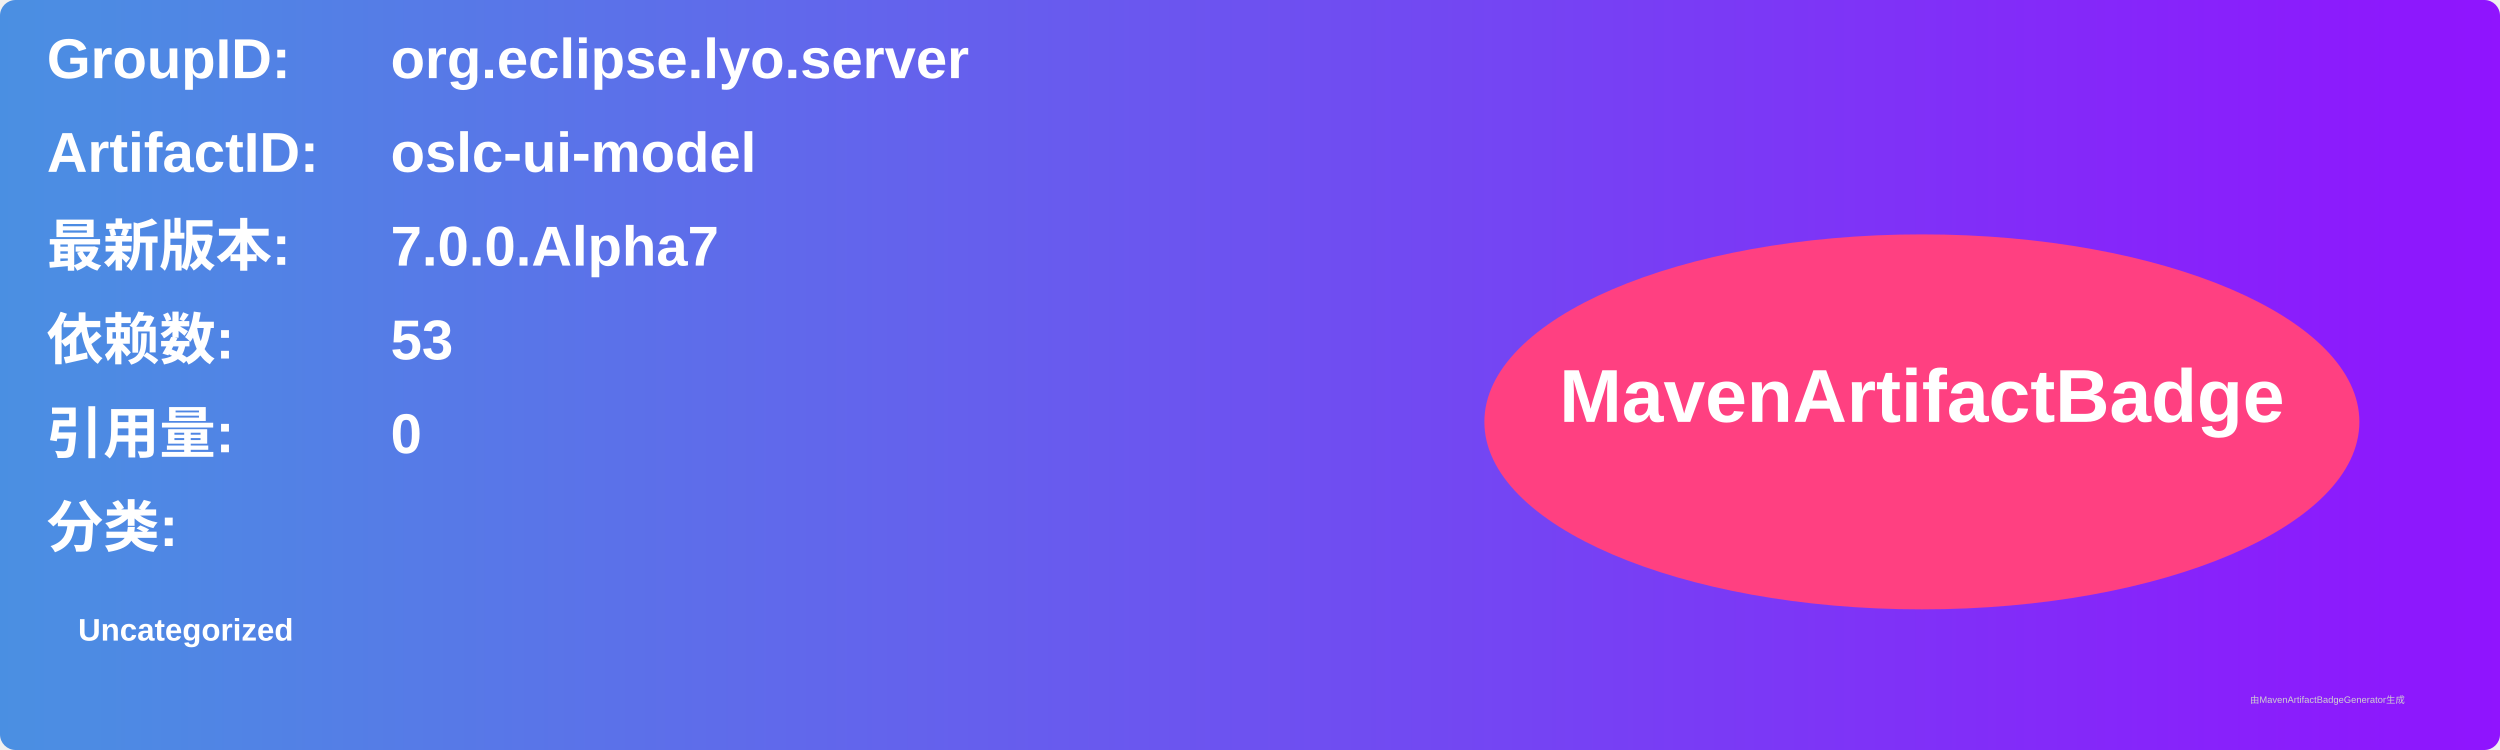
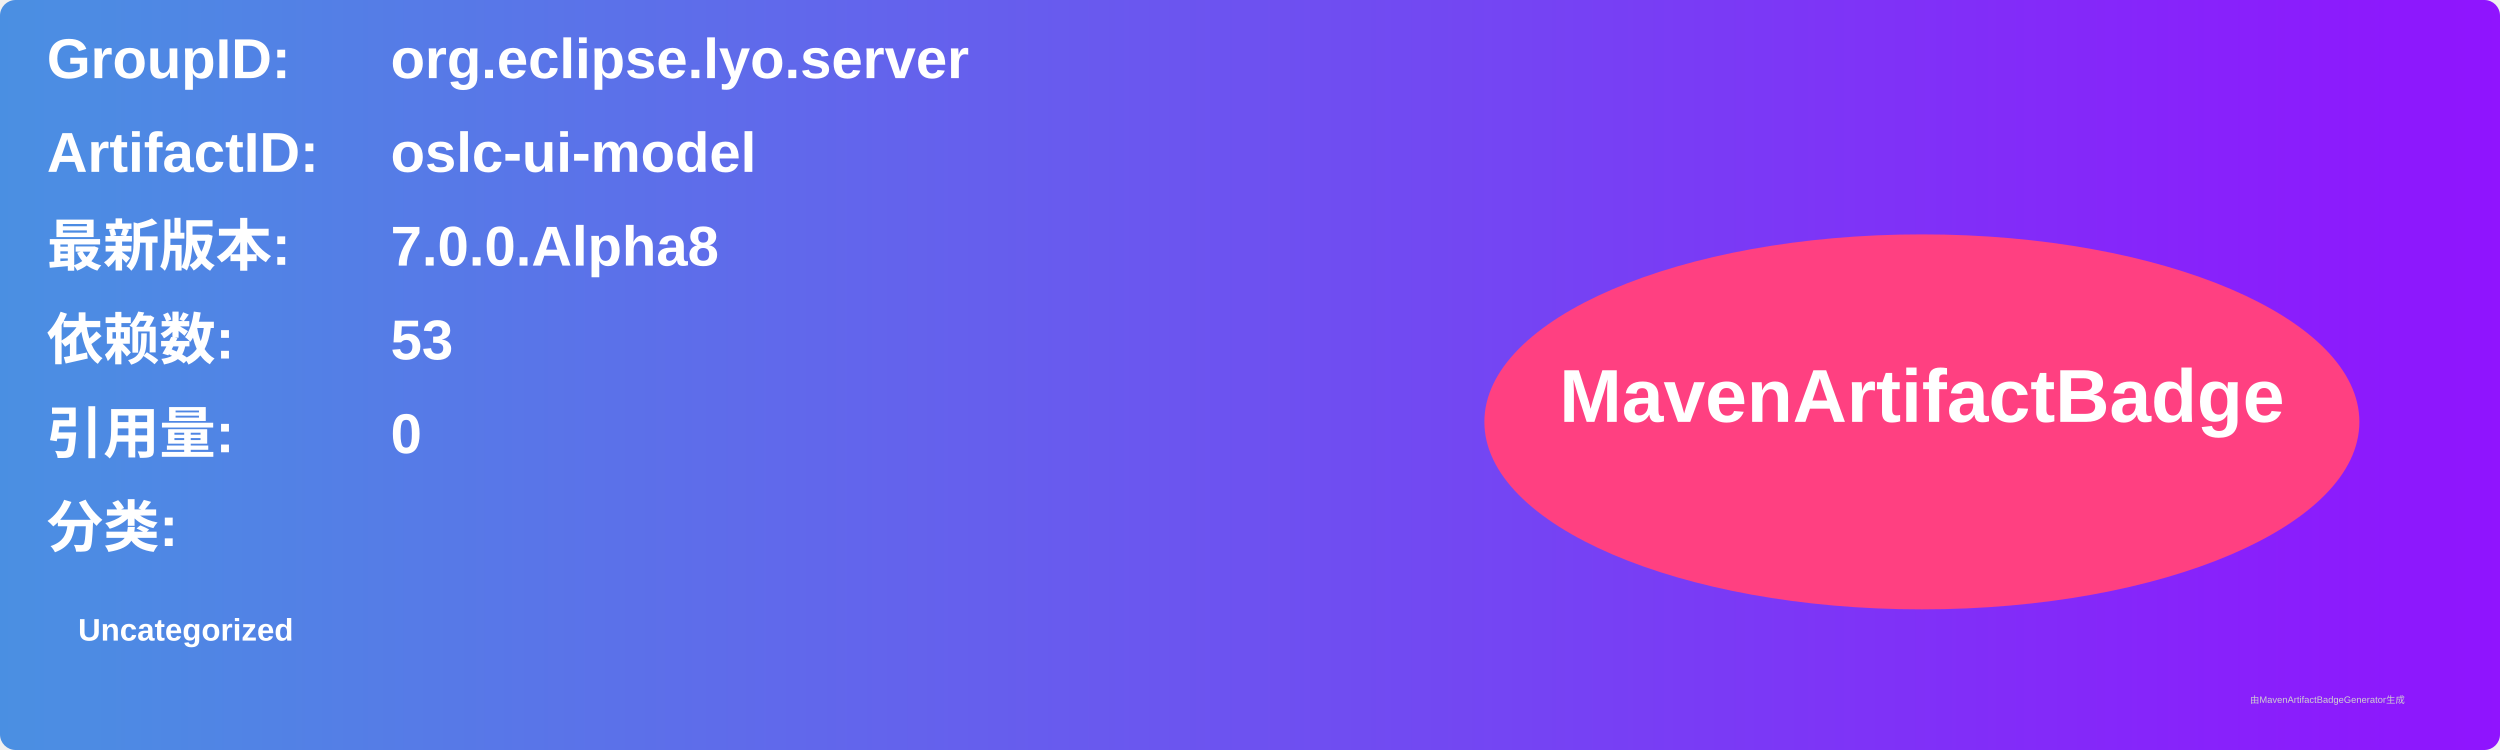
<svg xmlns="http://www.w3.org/2000/svg" width="800" height="240" viewBox="0 0 800 240">
  <linearGradient id="grad" x1="0%" y1="0%" x2="100%" y2="0%">
    <stop offset="0%" stop-color="#4a90e2" />
    <stop offset="100%" stop-color="#9013fe" />
  </linearGradient>
  <rect width="100%" height="100%" rx="5" ry="5" fill="url(#grad)" />
  <g transform="translate(15, 15)">
    <text x="0" y="10" font-family="Arial" font-size="18" fill="white" font-weight="bold" width="260">GroupID:</text>
    <text x="110" y="10" font-family="Arial" font-size="18" fill="white" font-weight="bold" width="460">org.eclipse.lyo.server</text>
    <text x="0" y="40" font-family="Arial" font-size="18" fill="white" font-weight="bold" width="260">ArtifactID:</text>
    <text x="110" y="40" font-family="Arial" font-size="18" fill="white" font-weight="bold" width="460">oslc-ui-model</text>
    <text x="0" y="70" font-family="Arial" font-size="18" fill="white" font-weight="bold">最新版本:</text>
    <text x="110" y="70" font-family="Arial" font-size="18" fill="white" font-weight="bold">
-       <tspan font-weight="bold">7.0.0.Alpha7</tspan>
+       <tspan font-weight="bold">7.0.0.Alpha8</tspan>
    </text>
    <text x="0" y="100" font-family="Arial" font-size="18" fill="white" font-weight="bold">依赖数: </text>
    <text x="110" y="100" font-family="Arial" font-size="18" fill="white">
      <tspan font-weight="bold">53</tspan>
    </text>
    <text x="0" y="130" font-family="Arial" font-size="18" fill="white" font-weight="bold">引用量: </text>
    <text x="110" y="130" font-family="Arial" font-size="18" fill="white">
      <tspan font-weight="bold">0</tspan>
    </text>
    <text x="0" y="160" font-family="Arial" font-size="18" fill="white" font-weight="bold">分类:</text>
    <text x="10" y="190" font-family="Arial" font-size="10" fill="white">
      <tspan font-weight="bold">Uncategorized</tspan>
    </text>
    <ellipse cx="600" cy="120" rx="140" ry="60" fill="#ff4081" />
    <text x="600" y="120" text-anchor="middle" font-family="Arial" font-size="24" fill="white" font-weight="bold">MavenArtifactBadge</text>
  </g>
  <text x="720" y="225" font-family="Arial" font-size="3" fill="#d0d0d0">由MavenArtifactBadgeGenerator生成</text>
</svg>
